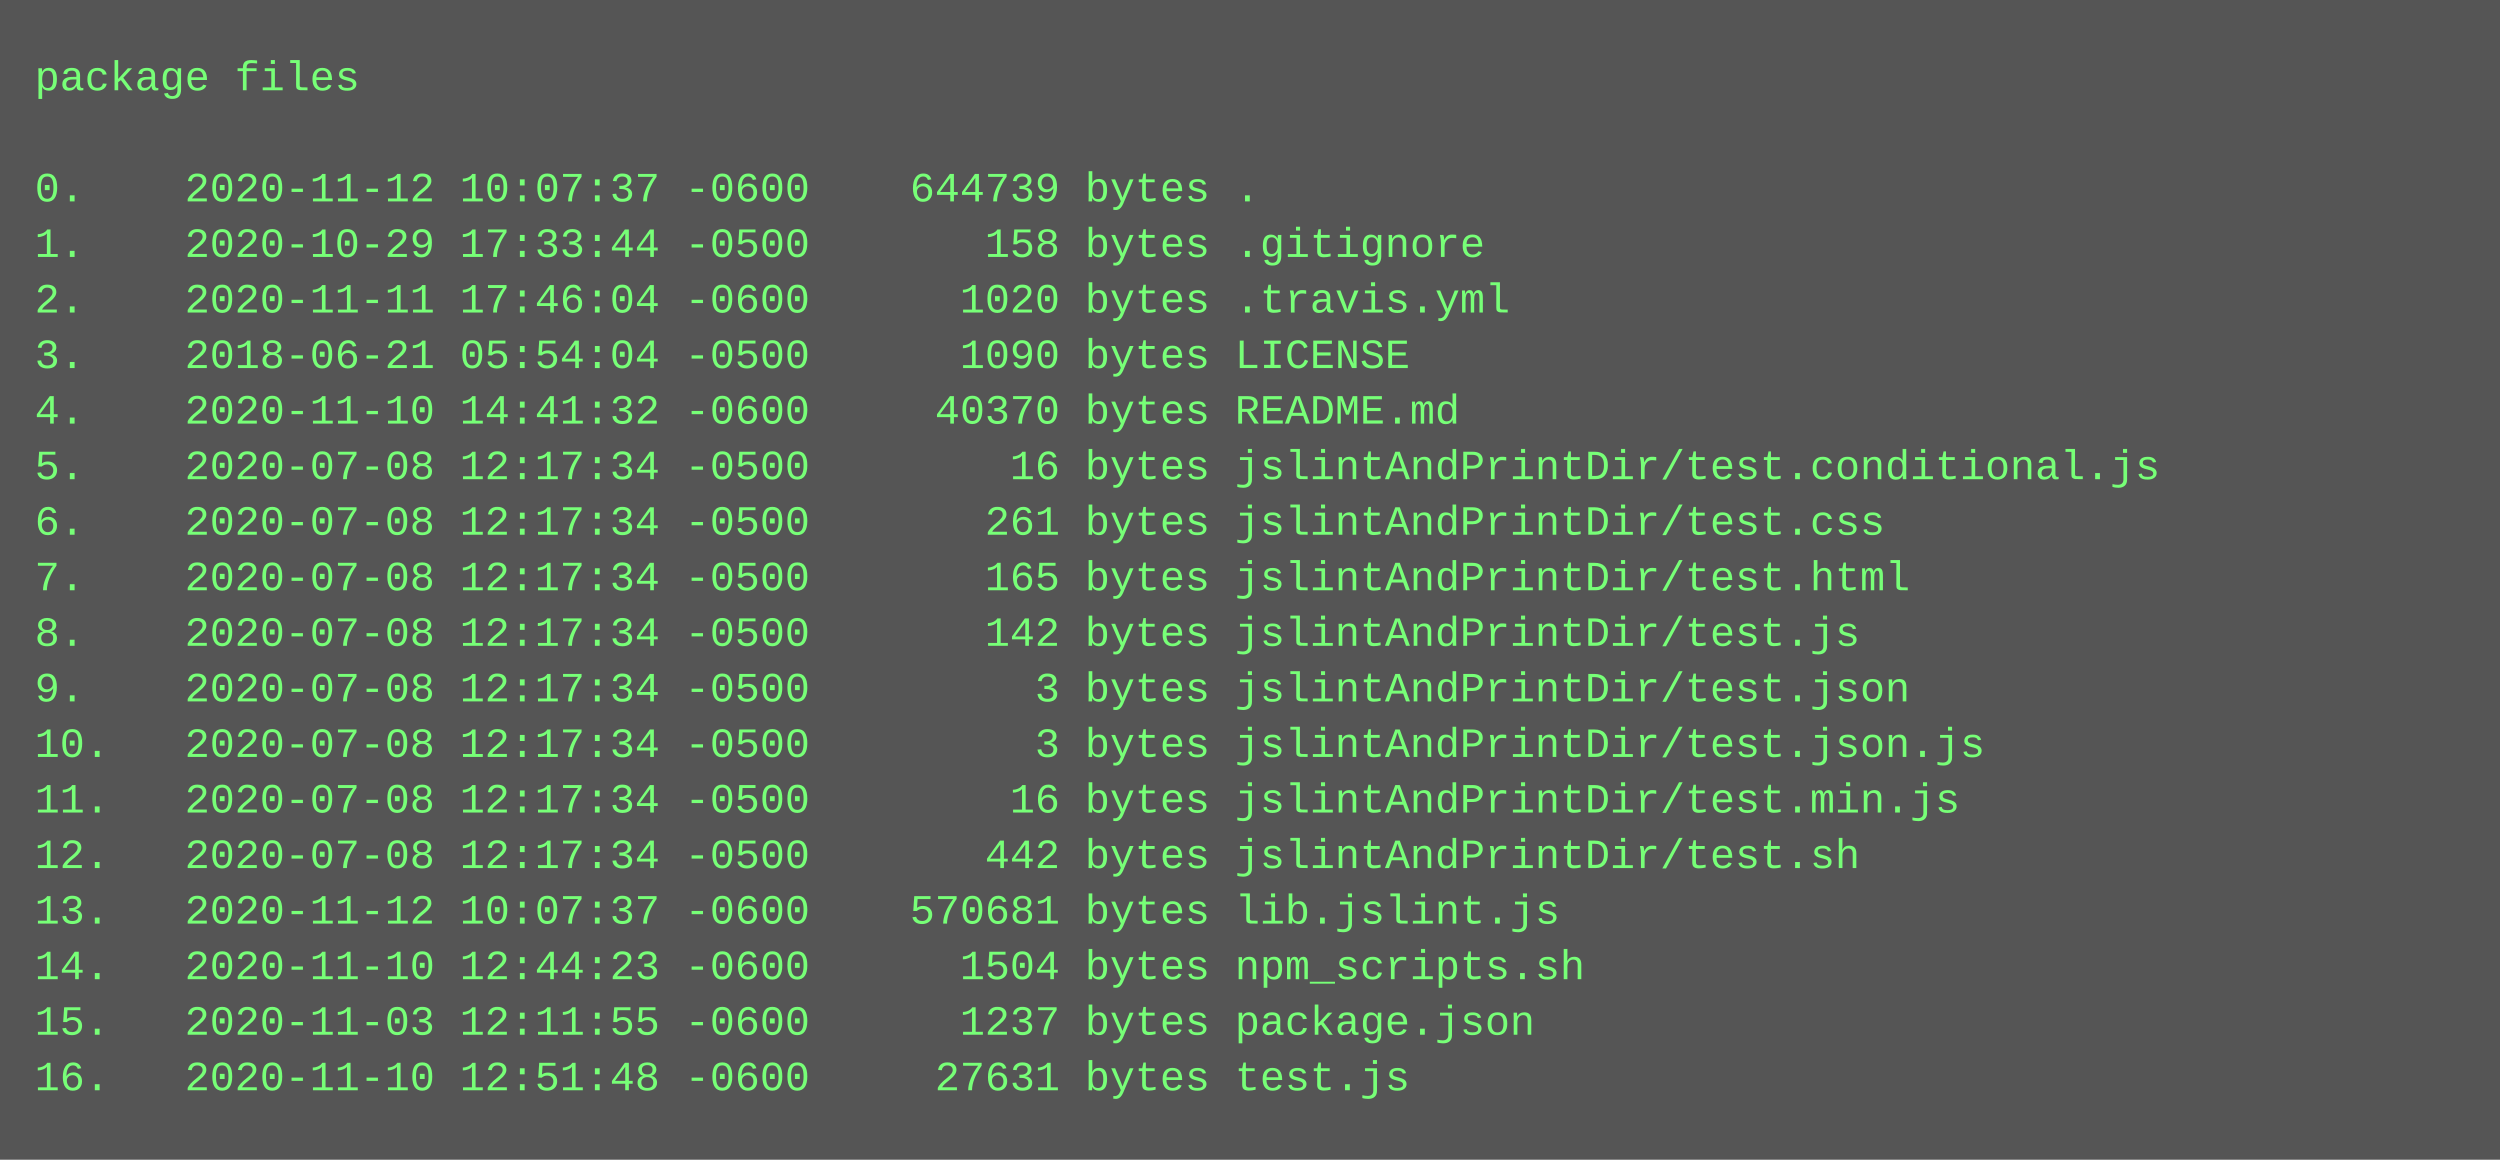
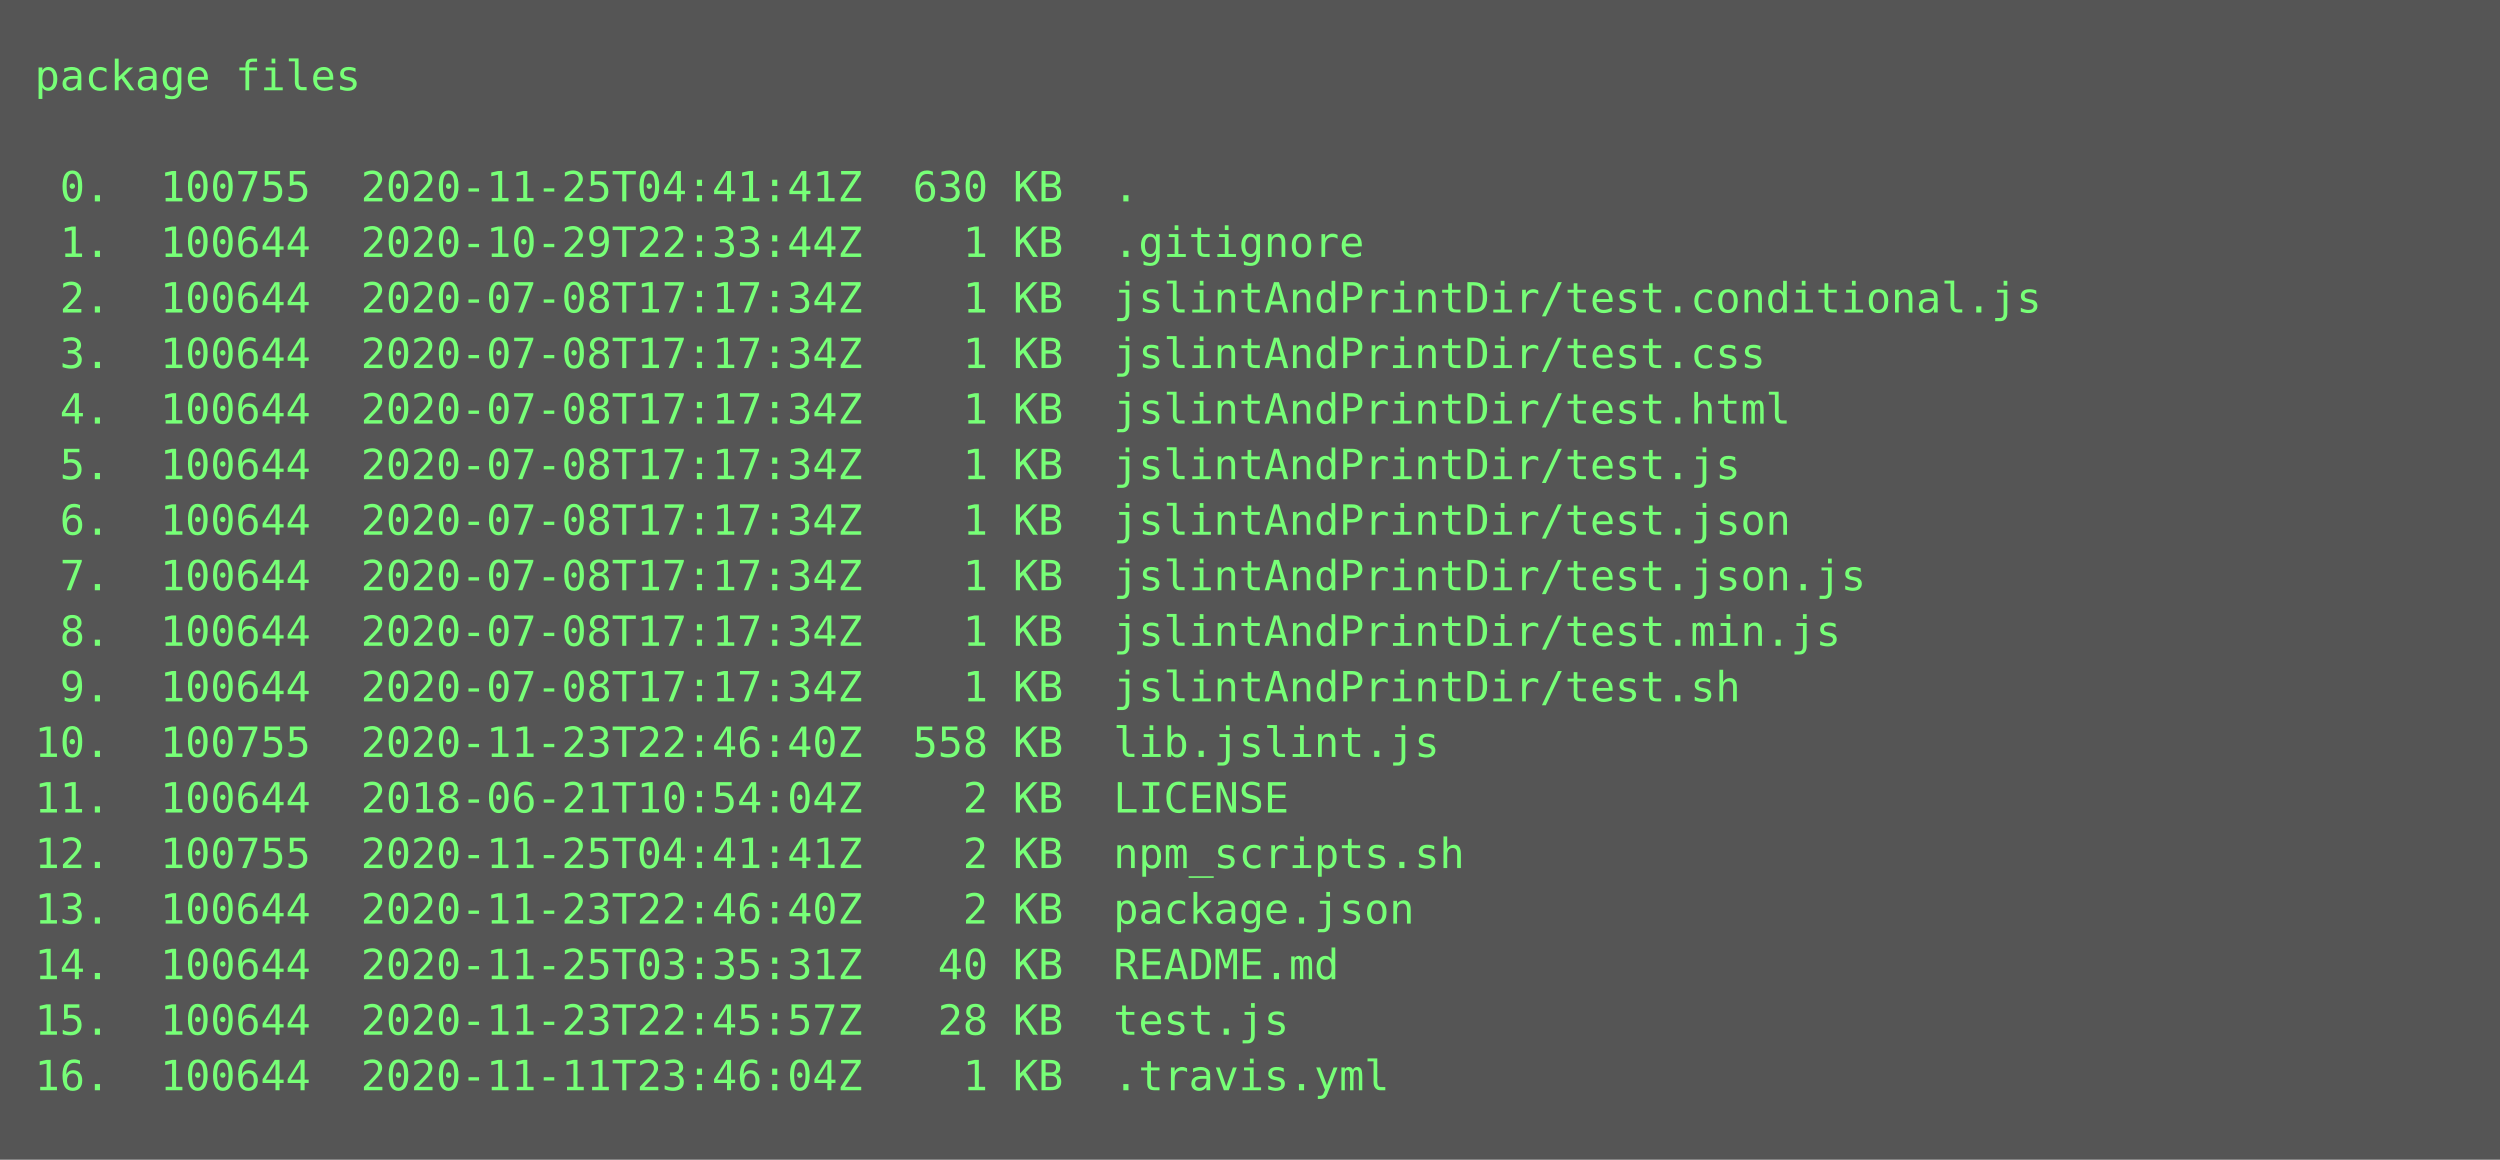
- <svg xmlns="http://www.w3.org/2000/svg" height="334" width="720">
-   <rect height="334" fill="#555" width="720" />
-   <text fill="#7f7" font-family="Courier New" font-size="12" xml:space="preserve">
+ <svg xmlns="http://www.w3.org/2000/svg" height="334px" width="720px">
+   <rect height="334px" fill="#555" width="720px" />
+   <text fill="#7f7" font-family="Consolas, Menlo, monospace" font-size="12" xml:space="preserve">
    <tspan x="10" y="26">package files</tspan>
    <tspan x="10" y="42" />
-     <tspan x="10" y="58">0.    2020-11-12 10:07:37 -0600    644739 bytes .</tspan>
-     <tspan x="10" y="74">1.    2020-10-29 17:33:44 -0500       158 bytes .gitignore</tspan>
-     <tspan x="10" y="90">2.    2020-11-11 17:46:04 -0600      1020 bytes .travis.yml</tspan>
-     <tspan x="10" y="106">3.    2018-06-21 05:54:04 -0500      1090 bytes LICENSE</tspan>
-     <tspan x="10" y="122">4.    2020-11-10 14:41:32 -0600     40370 bytes README.md</tspan>
-     <tspan x="10" y="138">5.    2020-07-08 12:17:34 -0500        16 bytes jslintAndPrintDir/test.conditional.js</tspan>
-     <tspan x="10" y="154">6.    2020-07-08 12:17:34 -0500       261 bytes jslintAndPrintDir/test.css</tspan>
-     <tspan x="10" y="170">7.    2020-07-08 12:17:34 -0500       165 bytes jslintAndPrintDir/test.html</tspan>
-     <tspan x="10" y="186">8.    2020-07-08 12:17:34 -0500       142 bytes jslintAndPrintDir/test.js</tspan>
-     <tspan x="10" y="202">9.    2020-07-08 12:17:34 -0500         3 bytes jslintAndPrintDir/test.json</tspan>
-     <tspan x="10" y="218">10.   2020-07-08 12:17:34 -0500         3 bytes jslintAndPrintDir/test.json.js</tspan>
-     <tspan x="10" y="234">11.   2020-07-08 12:17:34 -0500        16 bytes jslintAndPrintDir/test.min.js</tspan>
-     <tspan x="10" y="250">12.   2020-07-08 12:17:34 -0500       442 bytes jslintAndPrintDir/test.sh</tspan>
-     <tspan x="10" y="266">13.   2020-11-12 10:07:37 -0600    570681 bytes lib.jslint.js</tspan>
-     <tspan x="10" y="282">14.   2020-11-10 12:44:23 -0600      1504 bytes npm_scripts.sh</tspan>
-     <tspan x="10" y="298">15.   2020-11-03 12:11:55 -0600      1237 bytes package.json</tspan>
-     <tspan x="10" y="314">16.   2020-11-10 12:51:48 -0600     27631 bytes test.js</tspan>
+     <tspan x="10" y="58"> 0.  100755  2020-11-25T04:41:41Z  630 KB  .</tspan>
+     <tspan x="10" y="74"> 1.  100644  2020-10-29T22:33:44Z    1 KB  .gitignore</tspan>
+     <tspan x="10" y="90"> 2.  100644  2020-07-08T17:17:34Z    1 KB  jslintAndPrintDir/test.conditional.js</tspan>
+     <tspan x="10" y="106"> 3.  100644  2020-07-08T17:17:34Z    1 KB  jslintAndPrintDir/test.css</tspan>
+     <tspan x="10" y="122"> 4.  100644  2020-07-08T17:17:34Z    1 KB  jslintAndPrintDir/test.html</tspan>
+     <tspan x="10" y="138"> 5.  100644  2020-07-08T17:17:34Z    1 KB  jslintAndPrintDir/test.js</tspan>
+     <tspan x="10" y="154"> 6.  100644  2020-07-08T17:17:34Z    1 KB  jslintAndPrintDir/test.json</tspan>
+     <tspan x="10" y="170"> 7.  100644  2020-07-08T17:17:34Z    1 KB  jslintAndPrintDir/test.json.js</tspan>
+     <tspan x="10" y="186"> 8.  100644  2020-07-08T17:17:34Z    1 KB  jslintAndPrintDir/test.min.js</tspan>
+     <tspan x="10" y="202"> 9.  100644  2020-07-08T17:17:34Z    1 KB  jslintAndPrintDir/test.sh</tspan>
+     <tspan x="10" y="218">10.  100755  2020-11-23T22:46:40Z  558 KB  lib.jslint.js</tspan>
+     <tspan x="10" y="234">11.  100644  2018-06-21T10:54:04Z    2 KB  LICENSE</tspan>
+     <tspan x="10" y="250">12.  100755  2020-11-25T04:41:41Z    2 KB  npm_scripts.sh</tspan>
+     <tspan x="10" y="266">13.  100644  2020-11-23T22:46:40Z    2 KB  package.json</tspan>
+     <tspan x="10" y="282">14.  100644  2020-11-25T03:35:31Z   40 KB  README.md</tspan>
+     <tspan x="10" y="298">15.  100644  2020-11-23T22:45:57Z   28 KB  test.js</tspan>
+     <tspan x="10" y="314">16.  100644  2020-11-11T23:46:04Z    1 KB  .travis.yml</tspan>
  </text>
</svg>
